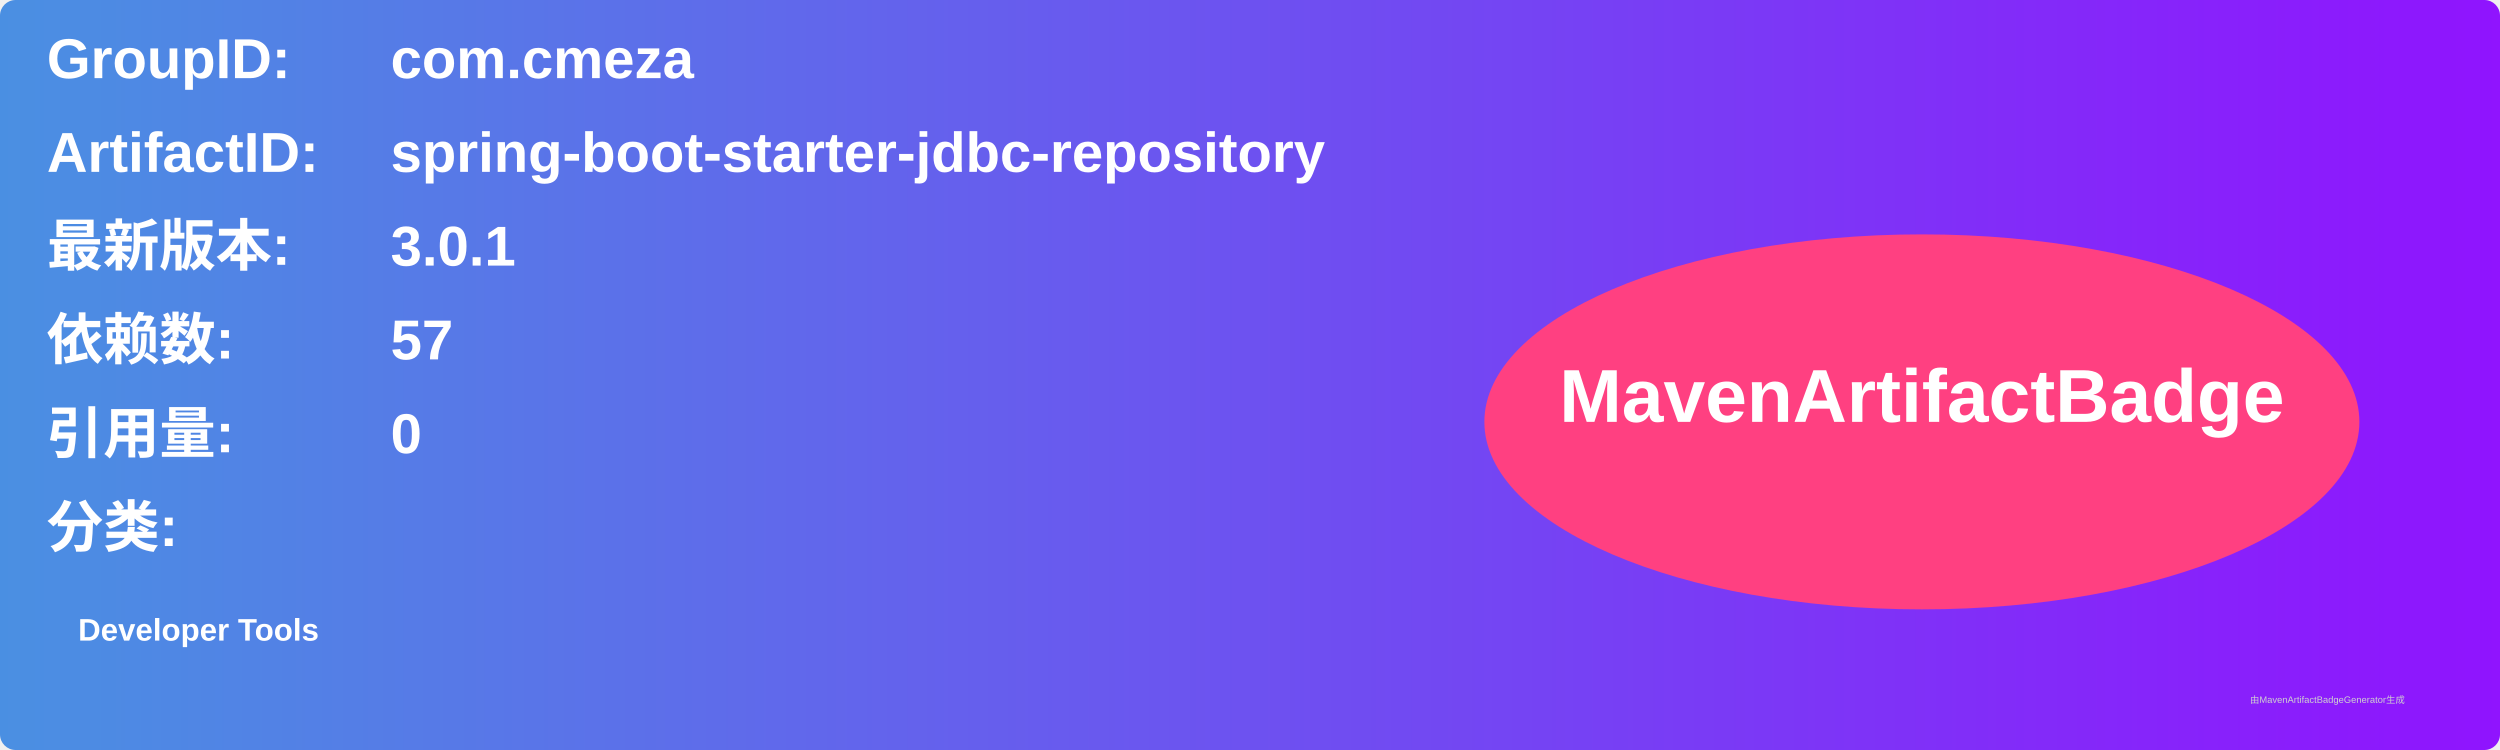
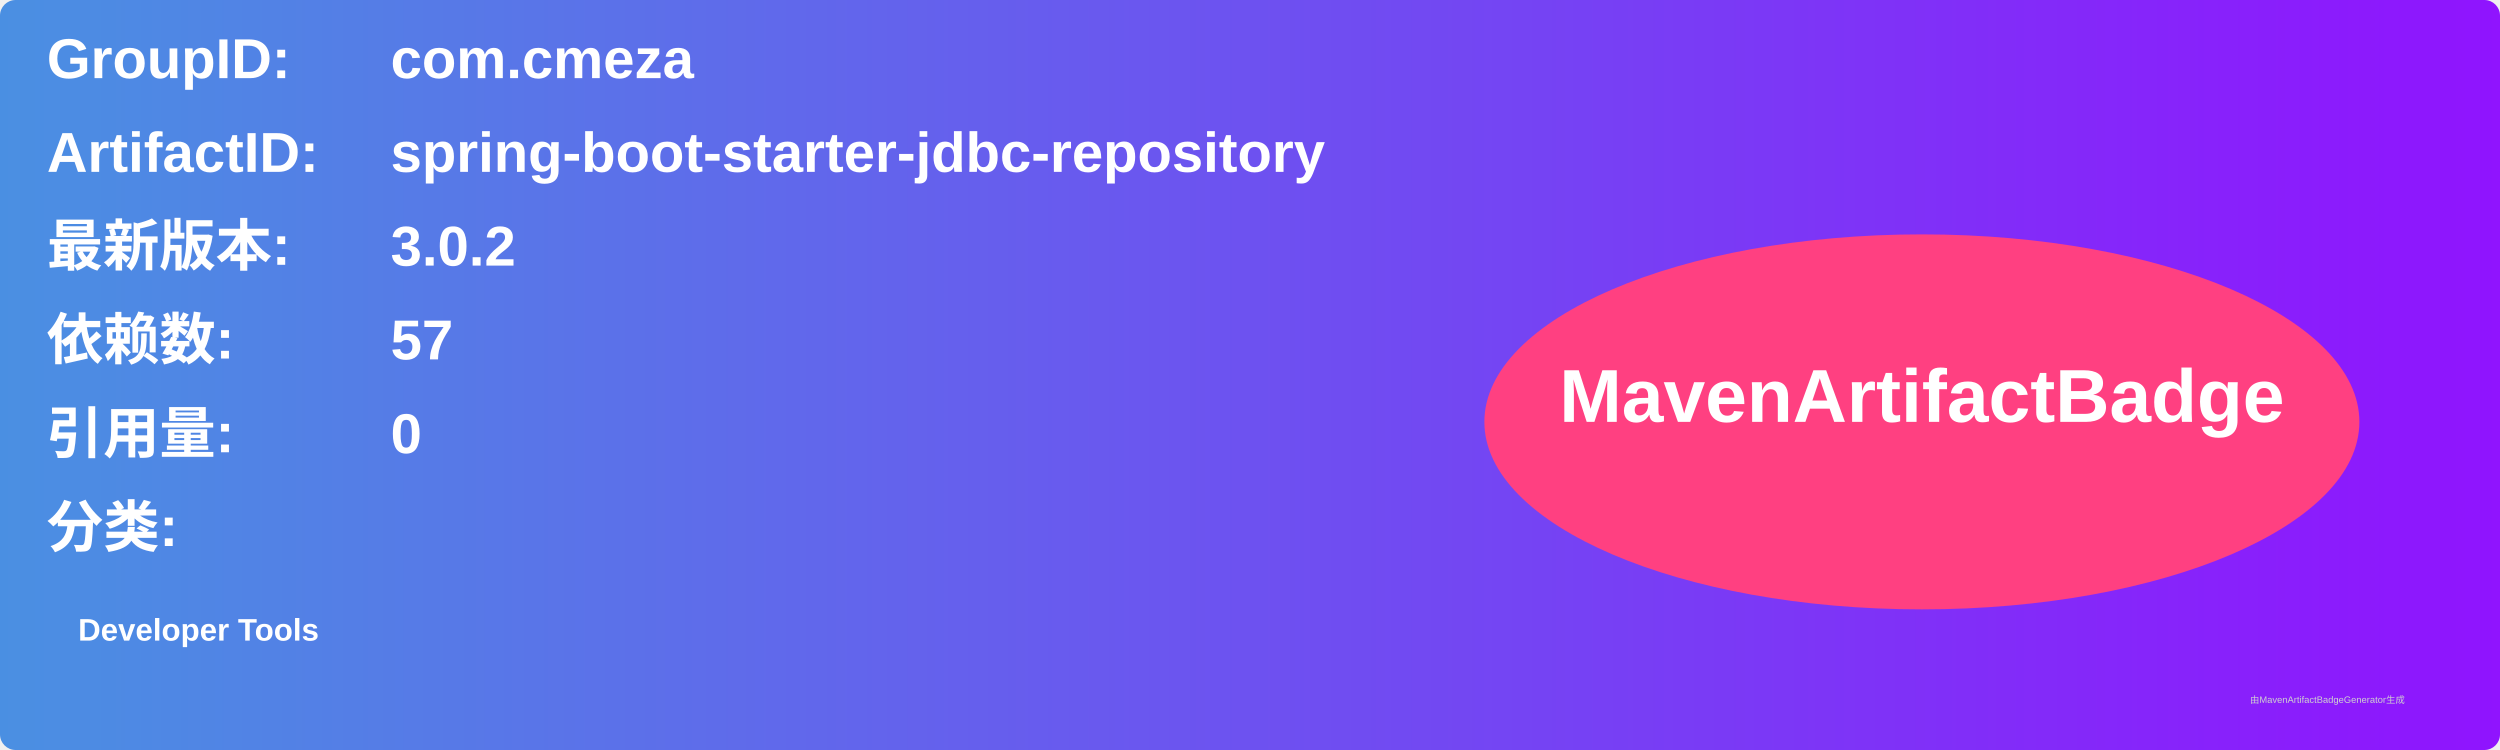
<svg xmlns="http://www.w3.org/2000/svg" width="800" height="240" viewBox="0 0 800 240">
  <linearGradient id="grad" x1="0%" y1="0%" x2="100%" y2="0%">
    <stop offset="0%" stop-color="#4a90e2" />
    <stop offset="100%" stop-color="#9013fe" />
  </linearGradient>
  <rect width="100%" height="100%" rx="5" ry="5" fill="url(#grad)" />
  <g transform="translate(15, 15)">
    <text x="0" y="10" font-family="Arial" font-size="18" fill="white" font-weight="bold" width="260">GroupID:</text>
    <text x="110" y="10" font-family="Arial" font-size="18" fill="white" font-weight="bold" width="460">com.cmeza</text>
    <text x="0" y="40" font-family="Arial" font-size="18" fill="white" font-weight="bold" width="260">ArtifactID:</text>
    <text x="110" y="40" font-family="Arial" font-size="18" fill="white" font-weight="bold" width="460">spring-boot-starter-jdbc-repository</text>
    <text x="0" y="70" font-family="Arial" font-size="18" fill="white" font-weight="bold">最新版本:</text>
    <text x="110" y="70" font-family="Arial" font-size="18" fill="white" font-weight="bold">
-       <tspan font-weight="bold">3.0.1</tspan>
+       <tspan font-weight="bold">3.0.2</tspan>
    </text>
    <text x="0" y="100" font-family="Arial" font-size="18" fill="white" font-weight="bold">依赖数: </text>
    <text x="110" y="100" font-family="Arial" font-size="18" fill="white">
      <tspan font-weight="bold">57</tspan>
    </text>
    <text x="0" y="130" font-family="Arial" font-size="18" fill="white" font-weight="bold">引用量: </text>
    <text x="110" y="130" font-family="Arial" font-size="18" fill="white">
      <tspan font-weight="bold">0</tspan>
    </text>
    <text x="0" y="160" font-family="Arial" font-size="18" fill="white" font-weight="bold">分类:</text>
    <text x="10" y="190" font-family="Arial" font-size="10" fill="white">
      <tspan font-weight="bold">Developer Tools</tspan>
    </text>
    <ellipse cx="600" cy="120" rx="140" ry="60" fill="#ff4081" />
    <text x="600" y="120" text-anchor="middle" font-family="Arial" font-size="24" fill="white" font-weight="bold">MavenArtifactBadge</text>
  </g>
  <text x="720" y="225" font-family="Arial" font-size="3" fill="#d0d0d0">由MavenArtifactBadgeGenerator生成</text>
</svg>
